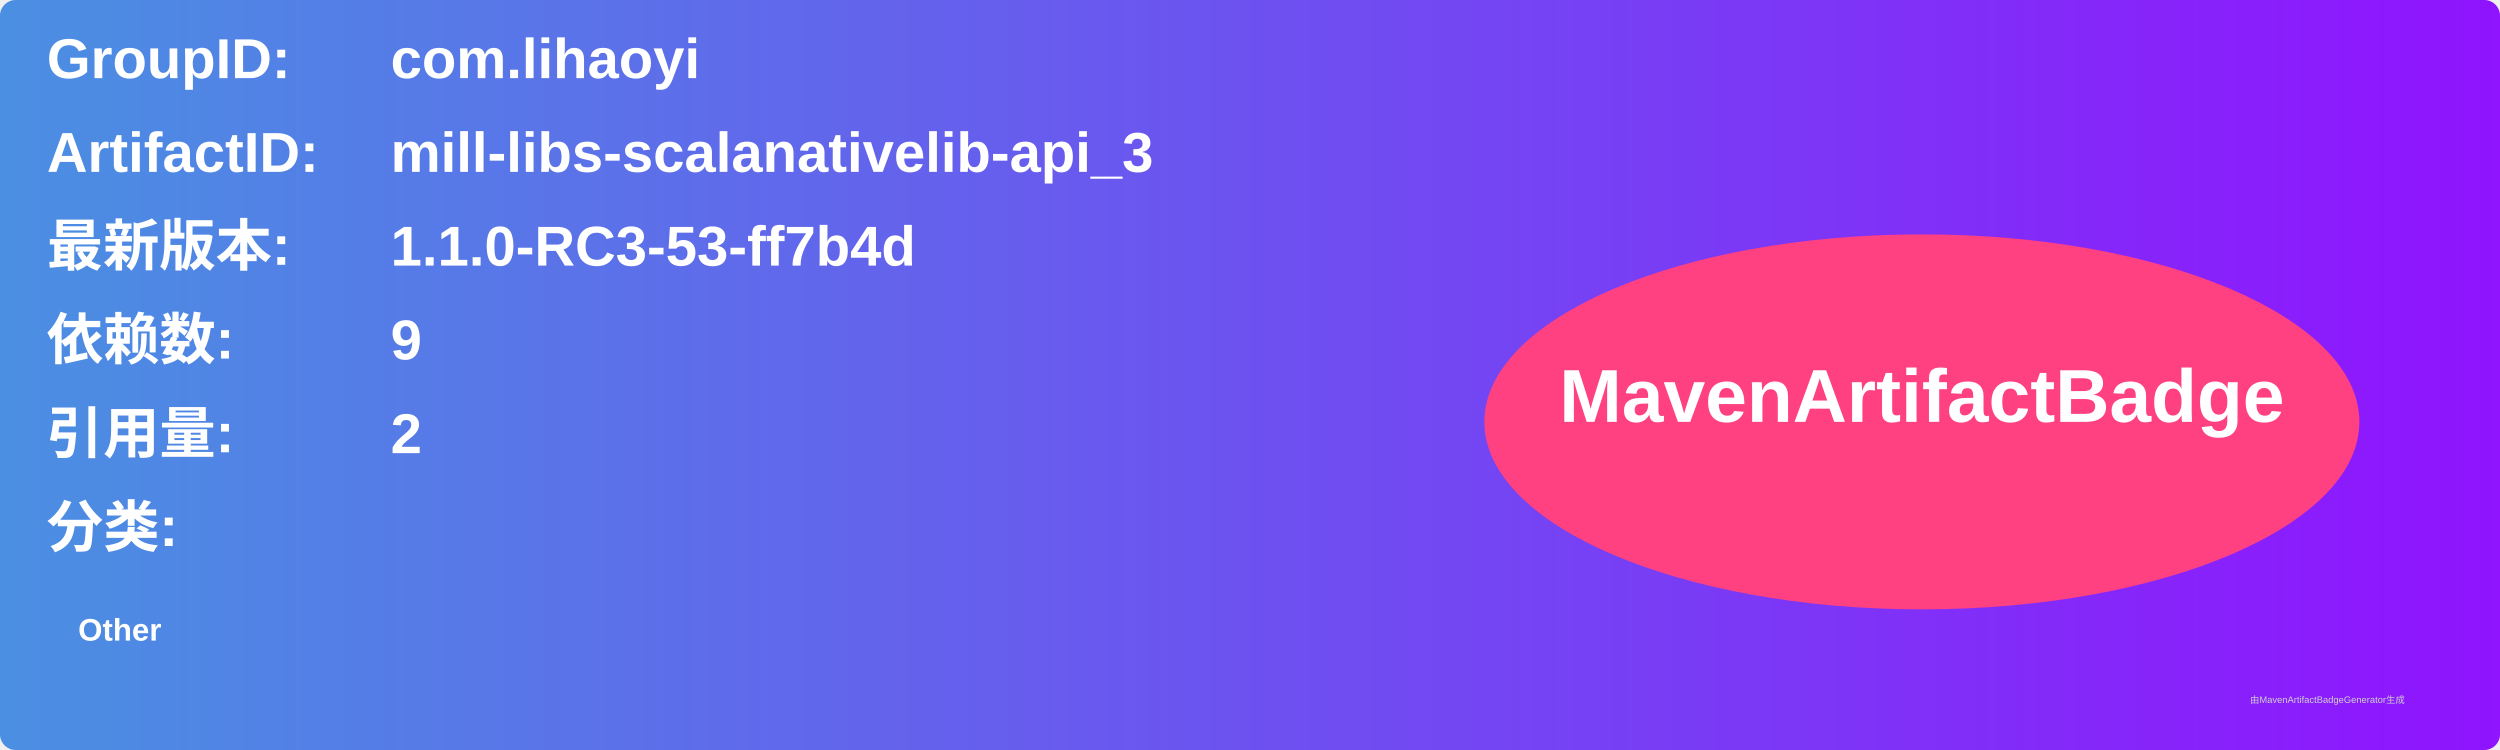
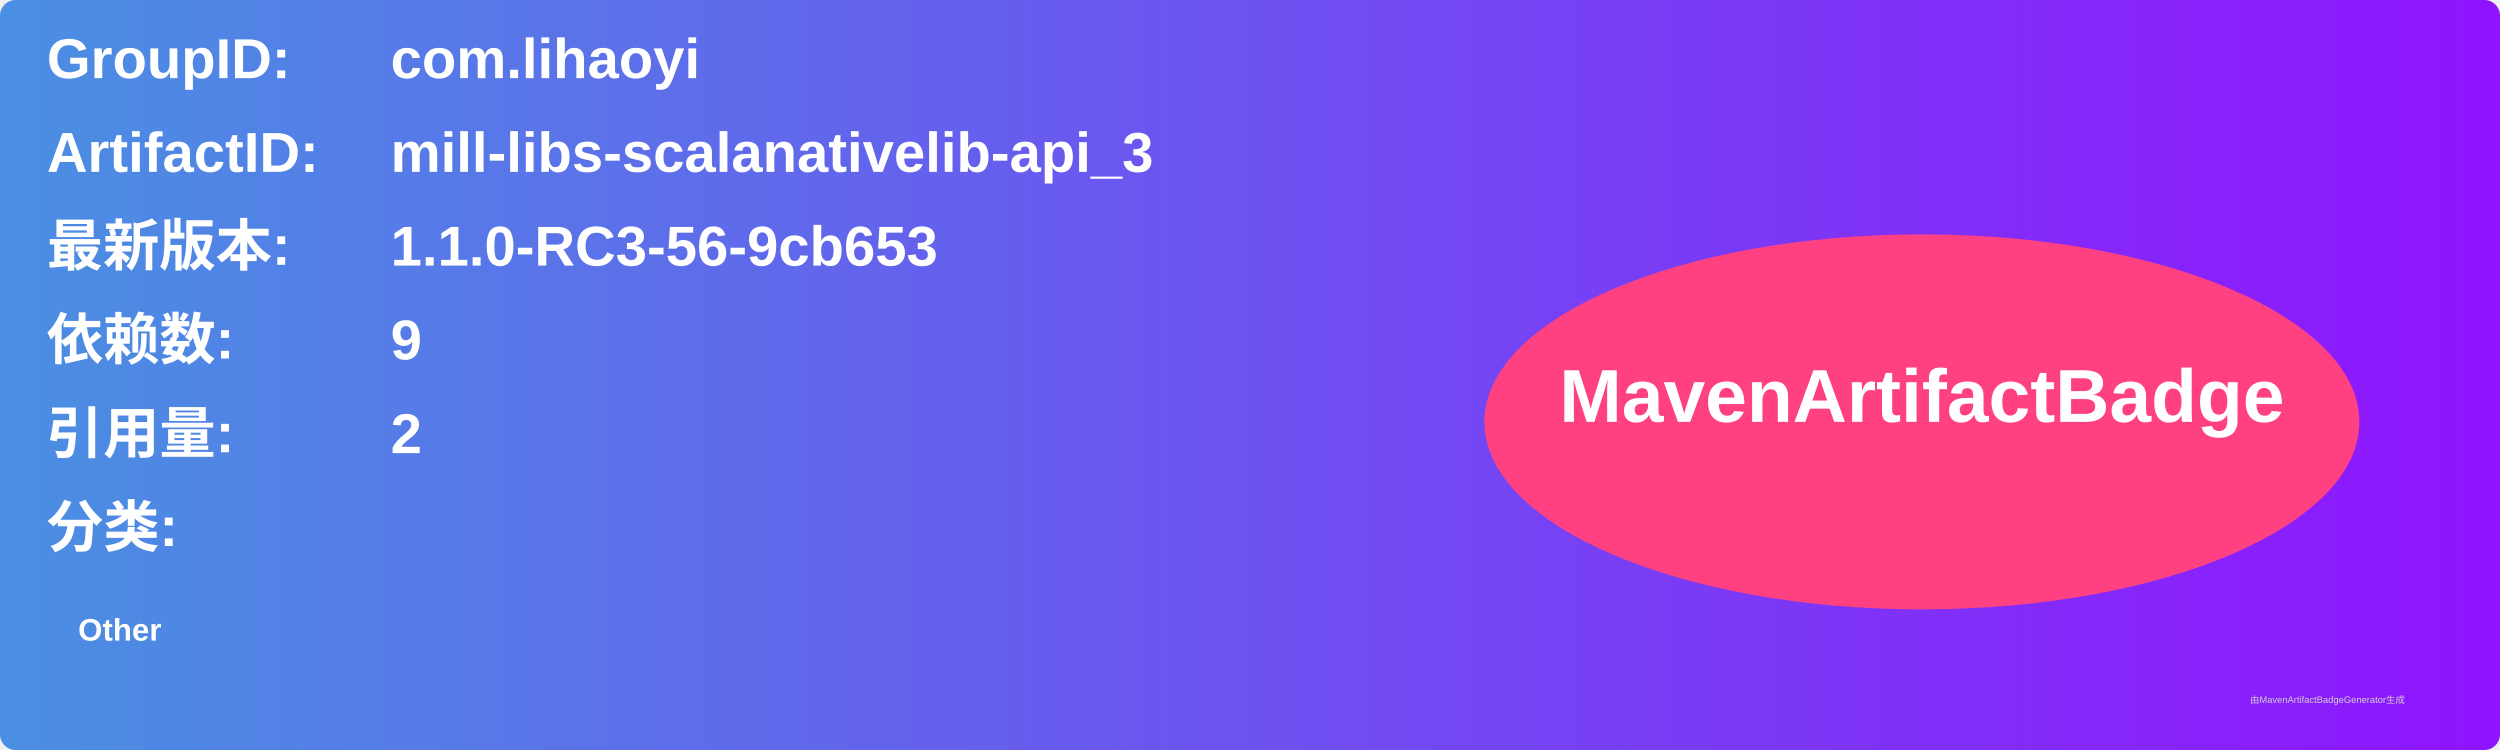
<svg xmlns="http://www.w3.org/2000/svg" width="800" height="240" viewBox="0 0 800 240">
  <linearGradient id="grad" x1="0%" y1="0%" x2="100%" y2="0%">
    <stop offset="0%" stop-color="#4a90e2" />
    <stop offset="100%" stop-color="#9013fe" />
  </linearGradient>
  <rect width="100%" height="100%" rx="5" ry="5" fill="url(#grad)" />
  <g transform="translate(15, 15)">
    <text x="0" y="10" font-family="Arial" font-size="18" fill="white" font-weight="bold" width="260">GroupID:</text>
    <text x="110" y="10" font-family="Arial" font-size="18" fill="white" font-weight="bold" width="460">com.lihaoyi</text>
    <text x="0" y="40" font-family="Arial" font-size="18" fill="white" font-weight="bold" width="260">ArtifactID:</text>
    <text x="110" y="40" font-family="Arial" font-size="18" fill="white" font-weight="bold" width="460">mill-libs-scalanativelib-api_3</text>
    <text x="0" y="70" font-family="Arial" font-size="18" fill="white" font-weight="bold">最新版本:</text>
    <text x="110" y="70" font-family="Arial" font-size="18" fill="white" font-weight="bold">
-       <tspan font-weight="bold">1.1.0-RC3-53-ff7b4d</tspan>
+       <tspan font-weight="bold">1.1.0-RC3-56-9cb653</tspan>
    </text>
    <text x="0" y="100" font-family="Arial" font-size="18" fill="white" font-weight="bold">依赖数: </text>
    <text x="110" y="100" font-family="Arial" font-size="18" fill="white">
      <tspan font-weight="bold">9</tspan>
    </text>
    <text x="0" y="130" font-family="Arial" font-size="18" fill="white" font-weight="bold">引用量: </text>
    <text x="110" y="130" font-family="Arial" font-size="18" fill="white">
      <tspan font-weight="bold">2</tspan>
    </text>
    <text x="0" y="160" font-family="Arial" font-size="18" fill="white" font-weight="bold">分类:</text>
    <text x="10" y="190" font-family="Arial" font-size="10" fill="white">
      <tspan font-weight="bold">Other</tspan>
    </text>
    <ellipse cx="600" cy="120" rx="140" ry="60" fill="#ff4081" />
    <text x="600" y="120" text-anchor="middle" font-family="Arial" font-size="24" fill="white" font-weight="bold">MavenArtifactBadge</text>
  </g>
  <text x="720" y="225" font-family="Arial" font-size="3" fill="#d0d0d0">由MavenArtifactBadgeGenerator生成</text>
</svg>
